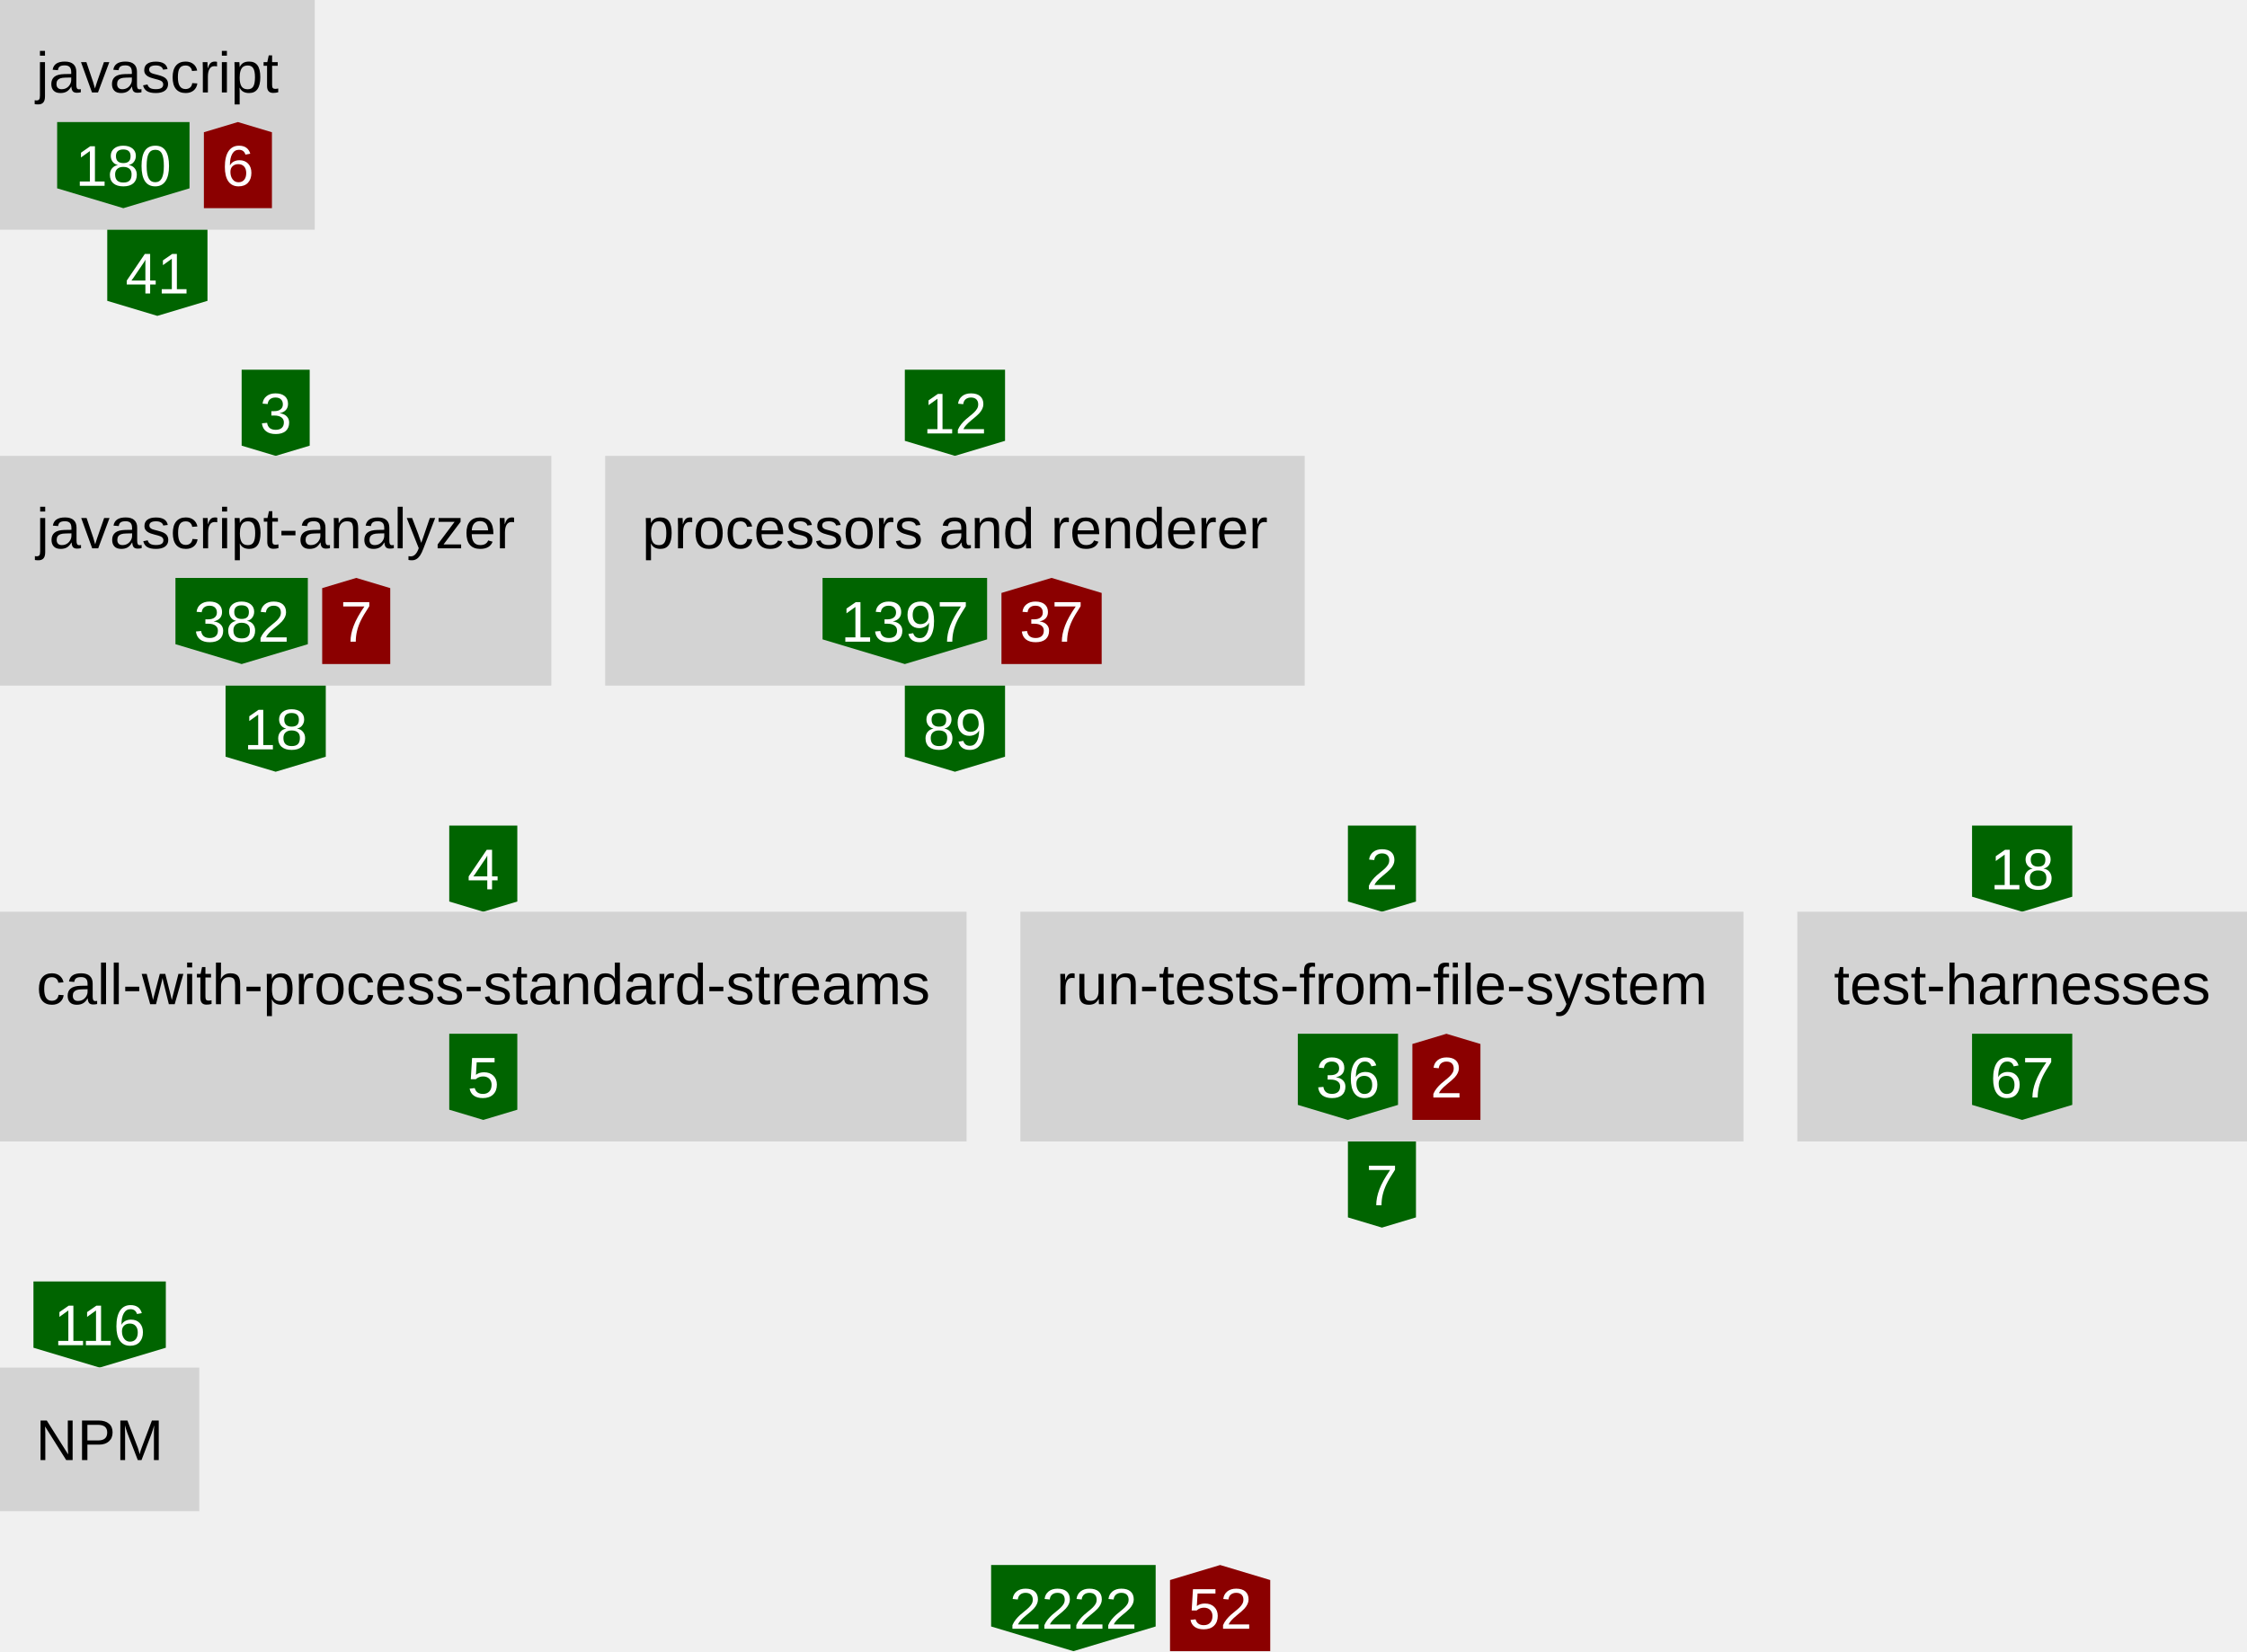
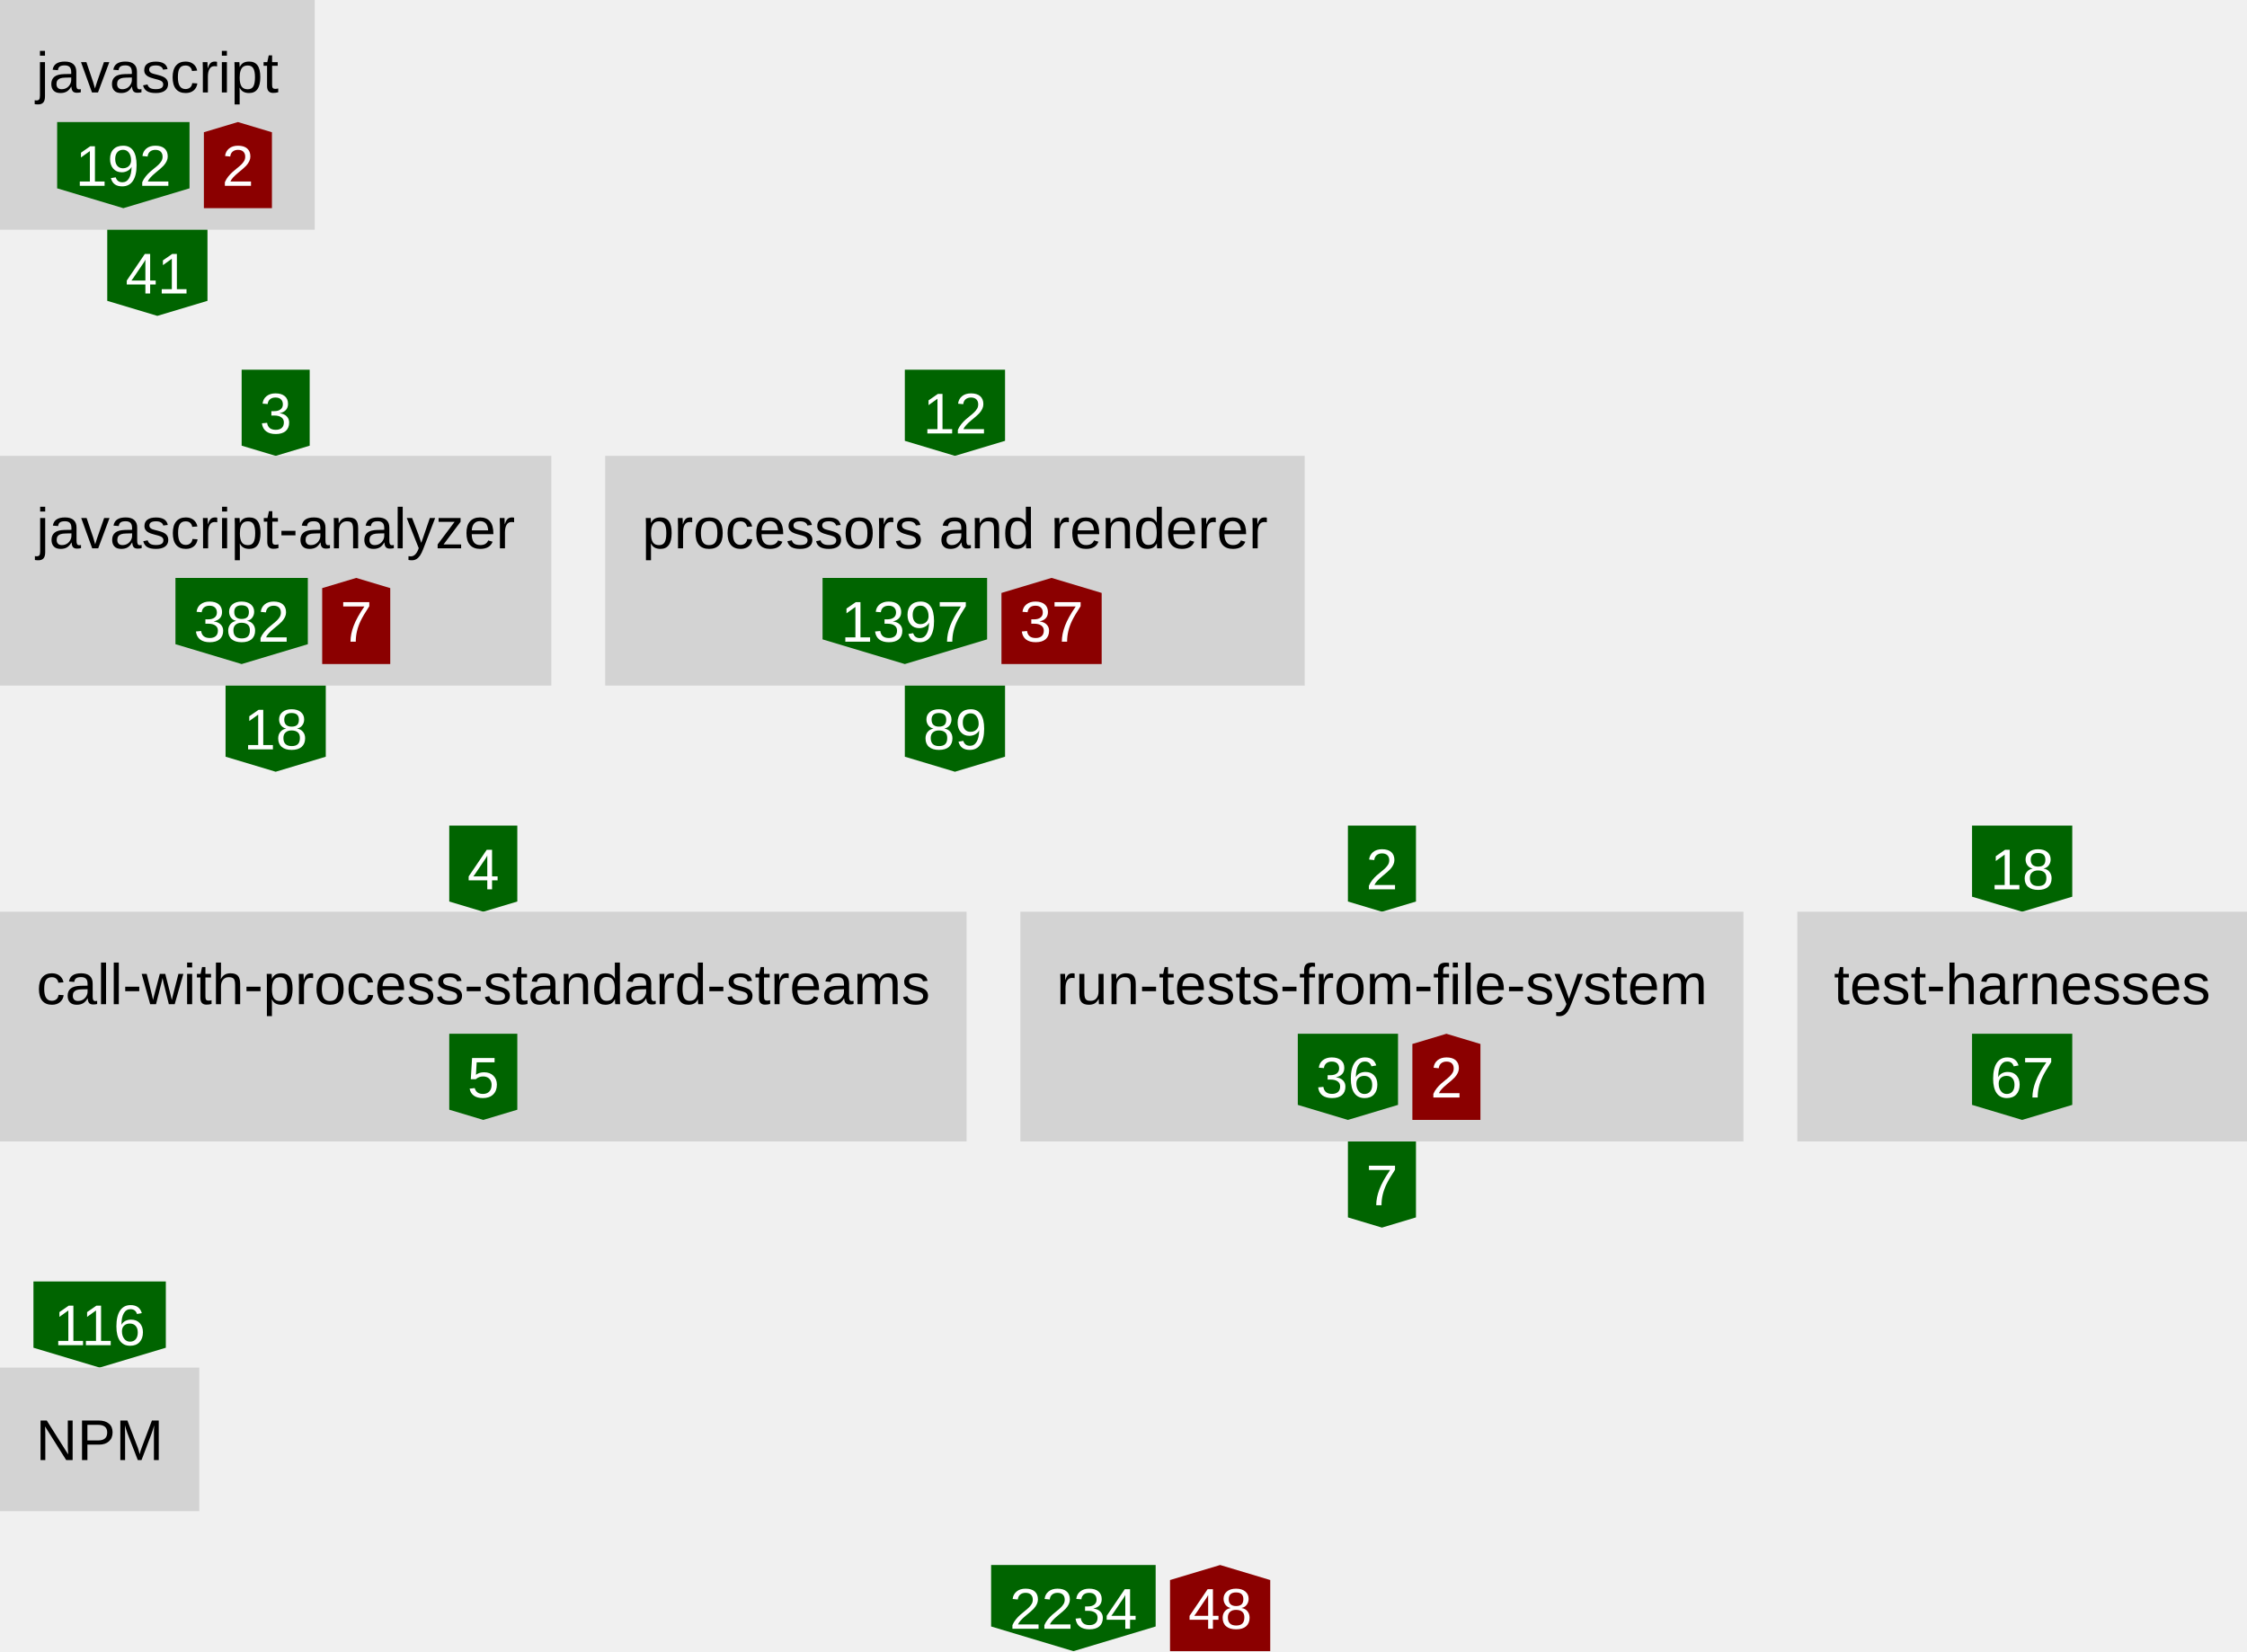
<svg xmlns="http://www.w3.org/2000/svg" height="460" width="626">
  <defs>
    <style type="text/css">text{font-family:arial;font-size:16px}g.anonymous&gt;text{font-style:italic}g.parent&gt;rect{fill:none;stroke:gray}g.item&gt;rect{fill:lightgray}g.item&gt;text{text-anchor:middle}g.dependency&gt;text{fill:white;text-anchor:middle}</style>
  </defs>
  <symbol id="down-arrow" preserveAspectRatio="xMidYMax slice" viewBox="0,0,1,1">
    <polygon fill="darkgreen" points="0,0.85 0,0 1,0 1,0.85 0.5,1" />
  </symbol>
  <symbol id="right-arrow" preserveAspectRatio="xMaxYMid slice" viewBox="0,0,1,1">
    <polygon fill="darkred" points="0.85,0 0,0 0,1 0.85,1 1,0.5" />
  </symbol>
  <symbol id="up-arrow" preserveAspectRatio="xMidYMin slice" viewBox="0,0,1,1">
    <polygon fill="darkred" points="0,0.15 0,1 1,1 1,0.15 0.5,0" />
  </symbol>
  <g class="item">
    <rect height="64" width="87.68" />
    <text x="43.84" y="25.76">javascript</text>
    <g class="dependency">
      <use href="#down-arrow" height="24" width="36.88" x="15.92" y="34" />
-       <text x="34.36" y="51.76">180</text>
+       <text x="34.36" y="51.76">192</text>
    </g>
    <g class="dependency">
      <use href="#up-arrow" height="24" width="18.96" x="56.8" y="34" />
-       <text x="66.28" y="51.76">6</text>
+       <text x="66.28" y="51.76">2</text>
    </g>
  </g>
  <g class="dependency">
    <use href="#down-arrow" height="24" width="27.92" x="29.88" y="64" />
    <text x="43.84" y="81.76">41</text>
  </g>
  <g class="dependency">
    <use href="#down-arrow" height="24" width="18.96" x="67.32" y="103" />
    <text x="76.8" y="120.76">3</text>
  </g>
  <g class="item">
    <rect height="64" width="153.6" y="127" />
    <text x="76.8" y="152.76">javascript-analyzer</text>
    <g class="dependency">
      <use href="#down-arrow" height="24" width="36.88" x="48.88" y="161" />
      <text x="67.32" y="178.76">382</text>
    </g>
    <g class="dependency">
      <use href="#up-arrow" height="24" width="18.96" x="89.76" y="161" />
      <text x="99.24" y="178.76">7</text>
    </g>
  </g>
  <g class="dependency">
    <use href="#down-arrow" height="24" width="27.92" x="62.84" y="191" />
    <text x="76.8" y="208.76">18</text>
  </g>
  <g class="dependency">
    <use href="#down-arrow" height="24" width="27.92" x="252.08" y="103" />
    <text x="266.04" y="120.76">12</text>
  </g>
  <g class="item">
    <rect height="64" width="194.88" x="168.6" y="127" />
    <text x="266.04" y="152.76">processors and renderer</text>
    <g class="dependency">
      <use href="#down-arrow" height="24" width="45.84" x="229.16" y="161" />
      <text x="252.08" y="178.76">1397</text>
    </g>
    <g class="dependency">
      <use href="#up-arrow" height="24" width="27.92" x="279" y="161" />
      <text x="292.96" y="178.76">37</text>
    </g>
  </g>
  <g class="dependency">
    <use href="#down-arrow" height="24" width="27.92" x="252.08" y="191" />
    <text x="266.04" y="208.76">89</text>
  </g>
  <g class="dependency">
    <use href="#down-arrow" height="24" width="18.96" x="125.16" y="230" />
    <text x="134.64" y="247.76">4</text>
  </g>
  <g class="item">
    <rect height="64" width="269.28" y="254" />
    <text x="134.64" y="279.76">call-with-process-standard-streams</text>
    <g class="dependency">
      <use href="#down-arrow" height="24" width="18.96" x="125.16" y="288" />
      <text x="134.64" y="305.76">5</text>
    </g>
  </g>
  <g class="dependency">
    <use href="#down-arrow" height="24" width="18.96" x="375.52" y="230" />
    <text x="385" y="247.76">2</text>
  </g>
  <g class="item">
    <rect height="64" width="201.44" x="284.28" y="254" />
    <text x="385" y="279.76">run-tests-from-file-system</text>
    <g class="dependency">
      <use href="#down-arrow" height="24" width="27.92" x="361.56" y="288" />
      <text x="375.52" y="305.76">36</text>
    </g>
    <g class="dependency">
      <use href="#up-arrow" height="24" width="18.96" x="393.48" y="288" />
      <text x="402.96" y="305.76">2</text>
    </g>
  </g>
  <g class="dependency">
    <use href="#down-arrow" height="24" width="18.96" x="375.52" y="318" />
    <text x="385" y="335.76">7</text>
  </g>
  <g class="dependency">
    <use href="#down-arrow" height="24" width="27.92" x="549.4" y="230" />
    <text x="563.36" y="247.76">18</text>
  </g>
  <g class="item">
    <rect height="64" width="125.28" x="500.72" y="254" />
    <text x="563.36" y="279.76">test-harnesses</text>
    <g class="dependency">
      <use href="#down-arrow" height="24" width="27.92" x="549.4" y="288" />
      <text x="563.36" y="305.76">67</text>
    </g>
  </g>
  <g class="dependency">
    <use href="#down-arrow" height="24" width="36.88" x="9.32" y="357" />
    <text x="27.76" y="374.76">116</text>
  </g>
  <g class="item">
    <rect height="40" width="55.52" y="381" />
    <text x="27.76" y="406.76">NPM</text>
  </g>
  <g class="dependency">
    <use href="#down-arrow" height="24" width="45.84" x="276.12" y="436" />
-     <text x="299.04" y="453.76">2222</text>
+     <text x="299.04" y="453.76">2234</text>
  </g>
  <g class="dependency">
    <use href="#up-arrow" height="24" width="27.92" x="325.96" y="436" />
-     <text x="339.92" y="453.76">52</text>
+     <text x="339.92" y="453.76">48</text>
  </g>
</svg>
